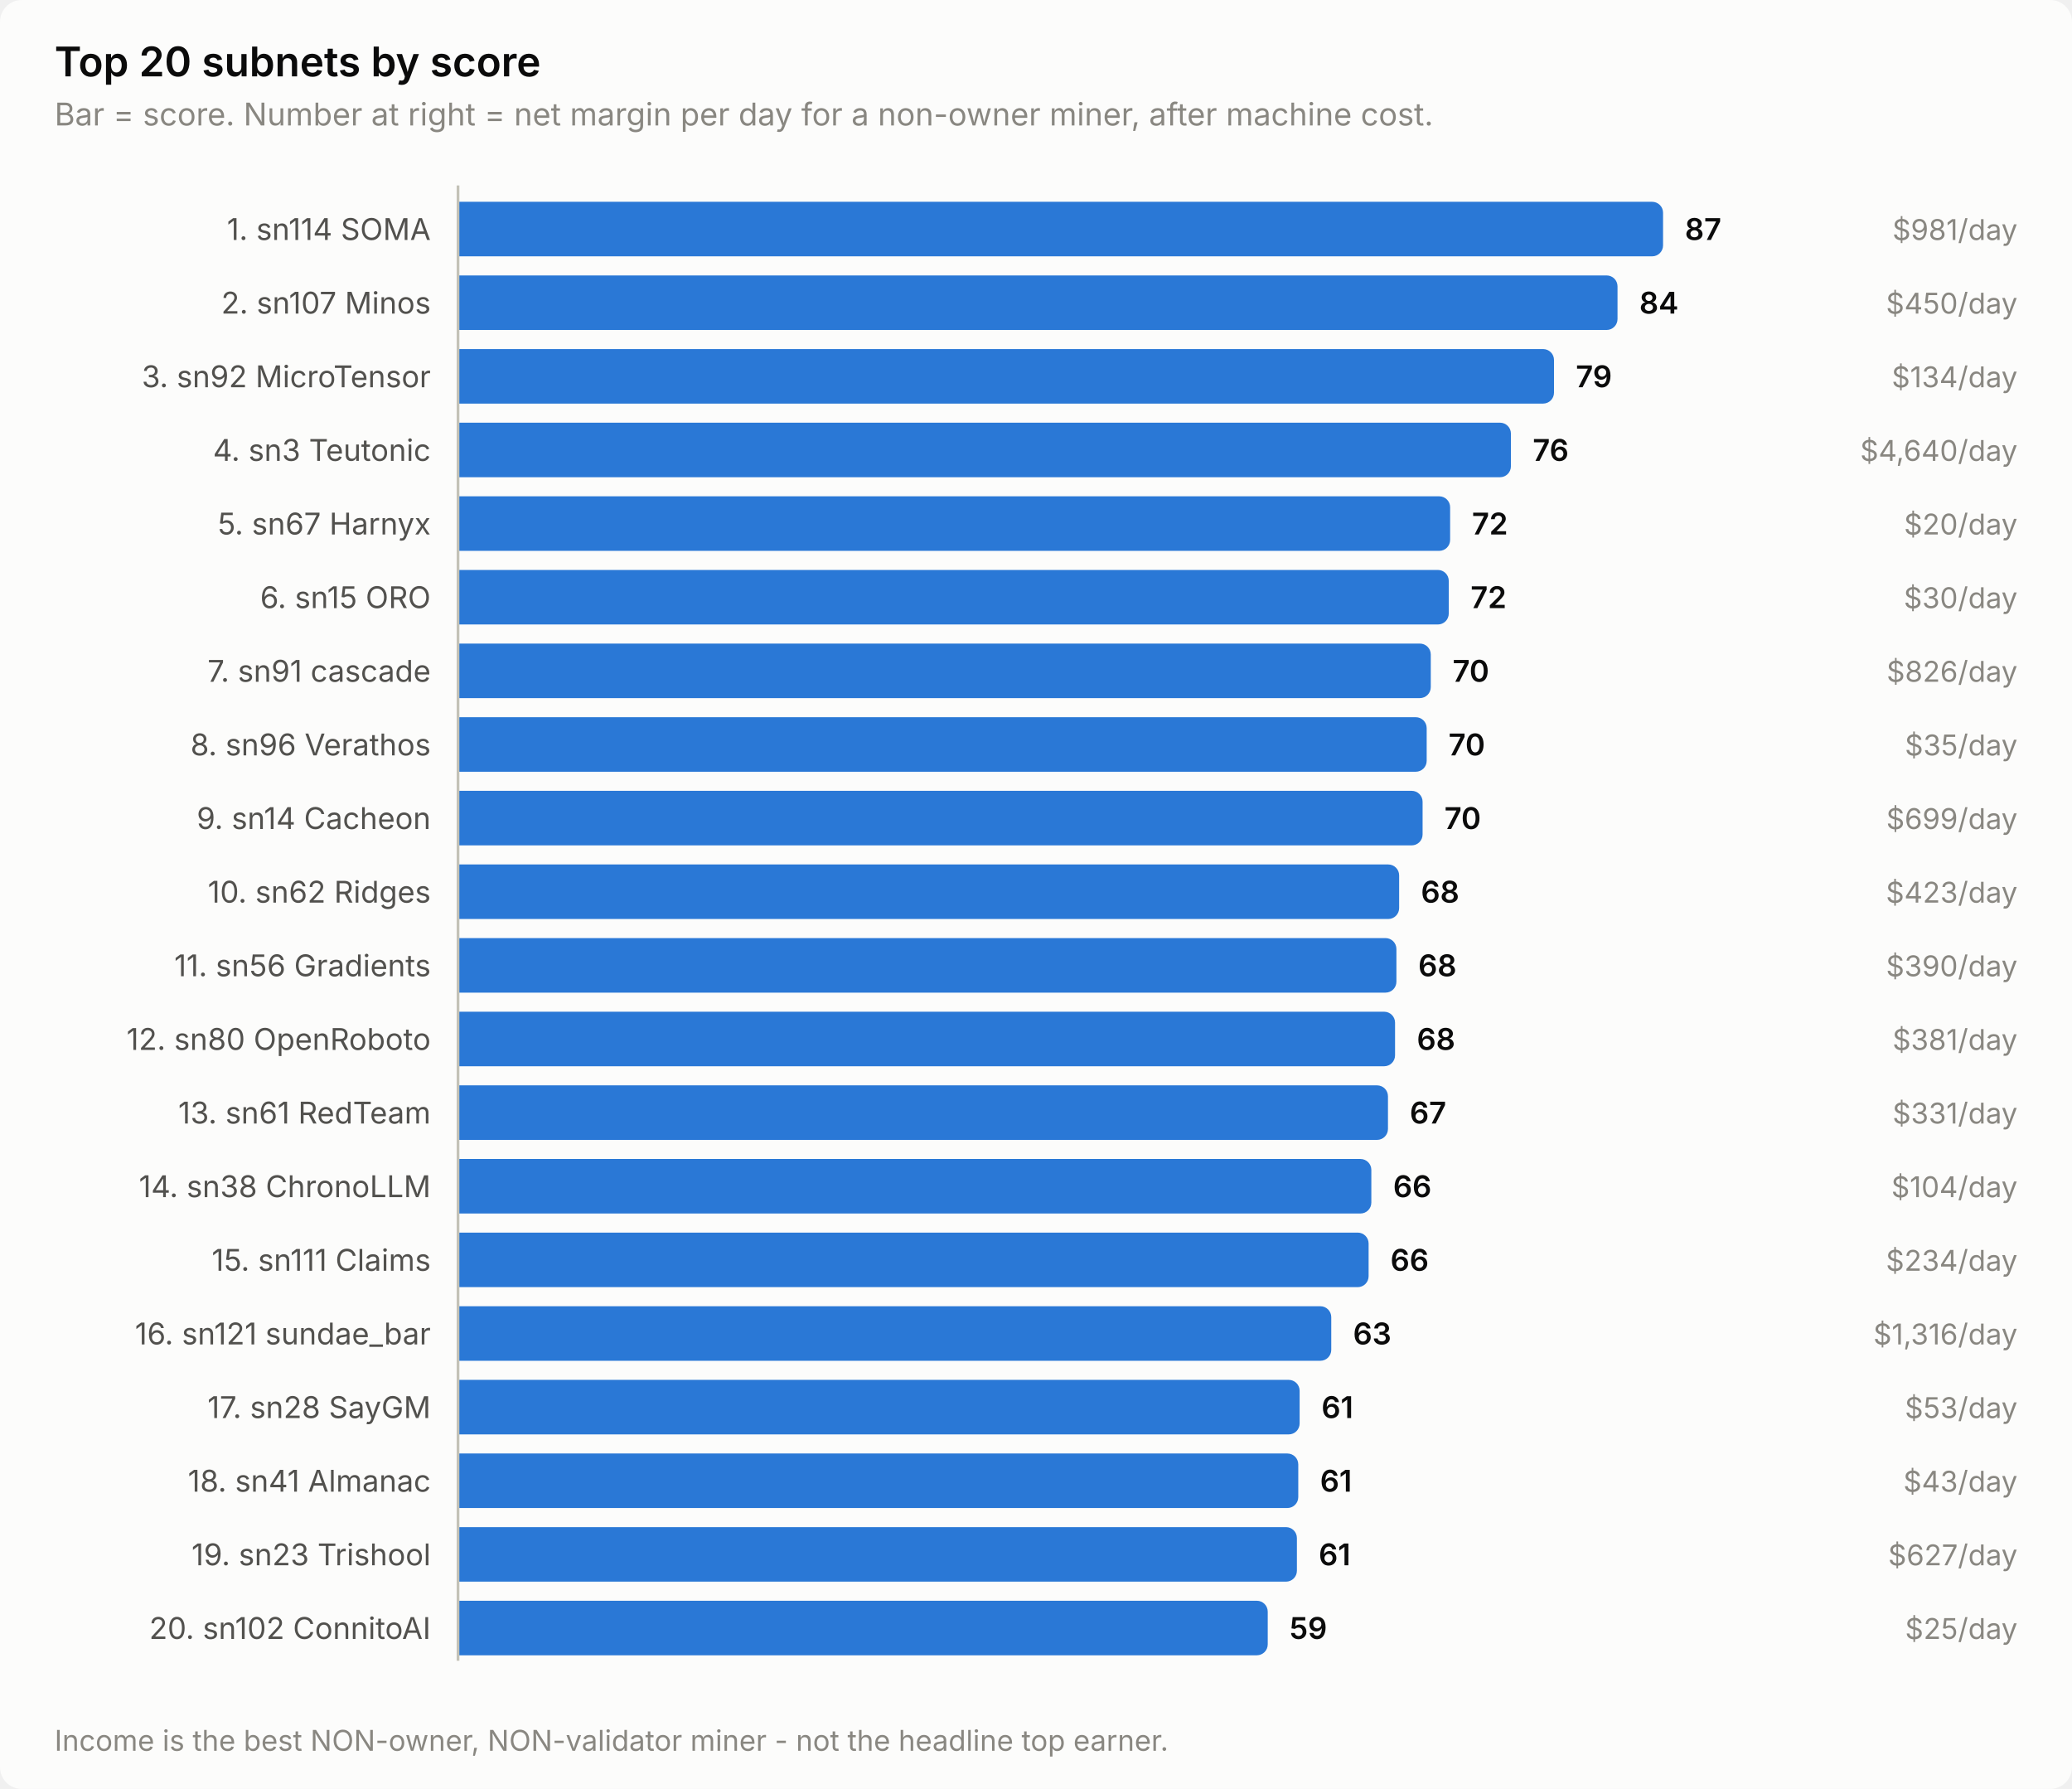
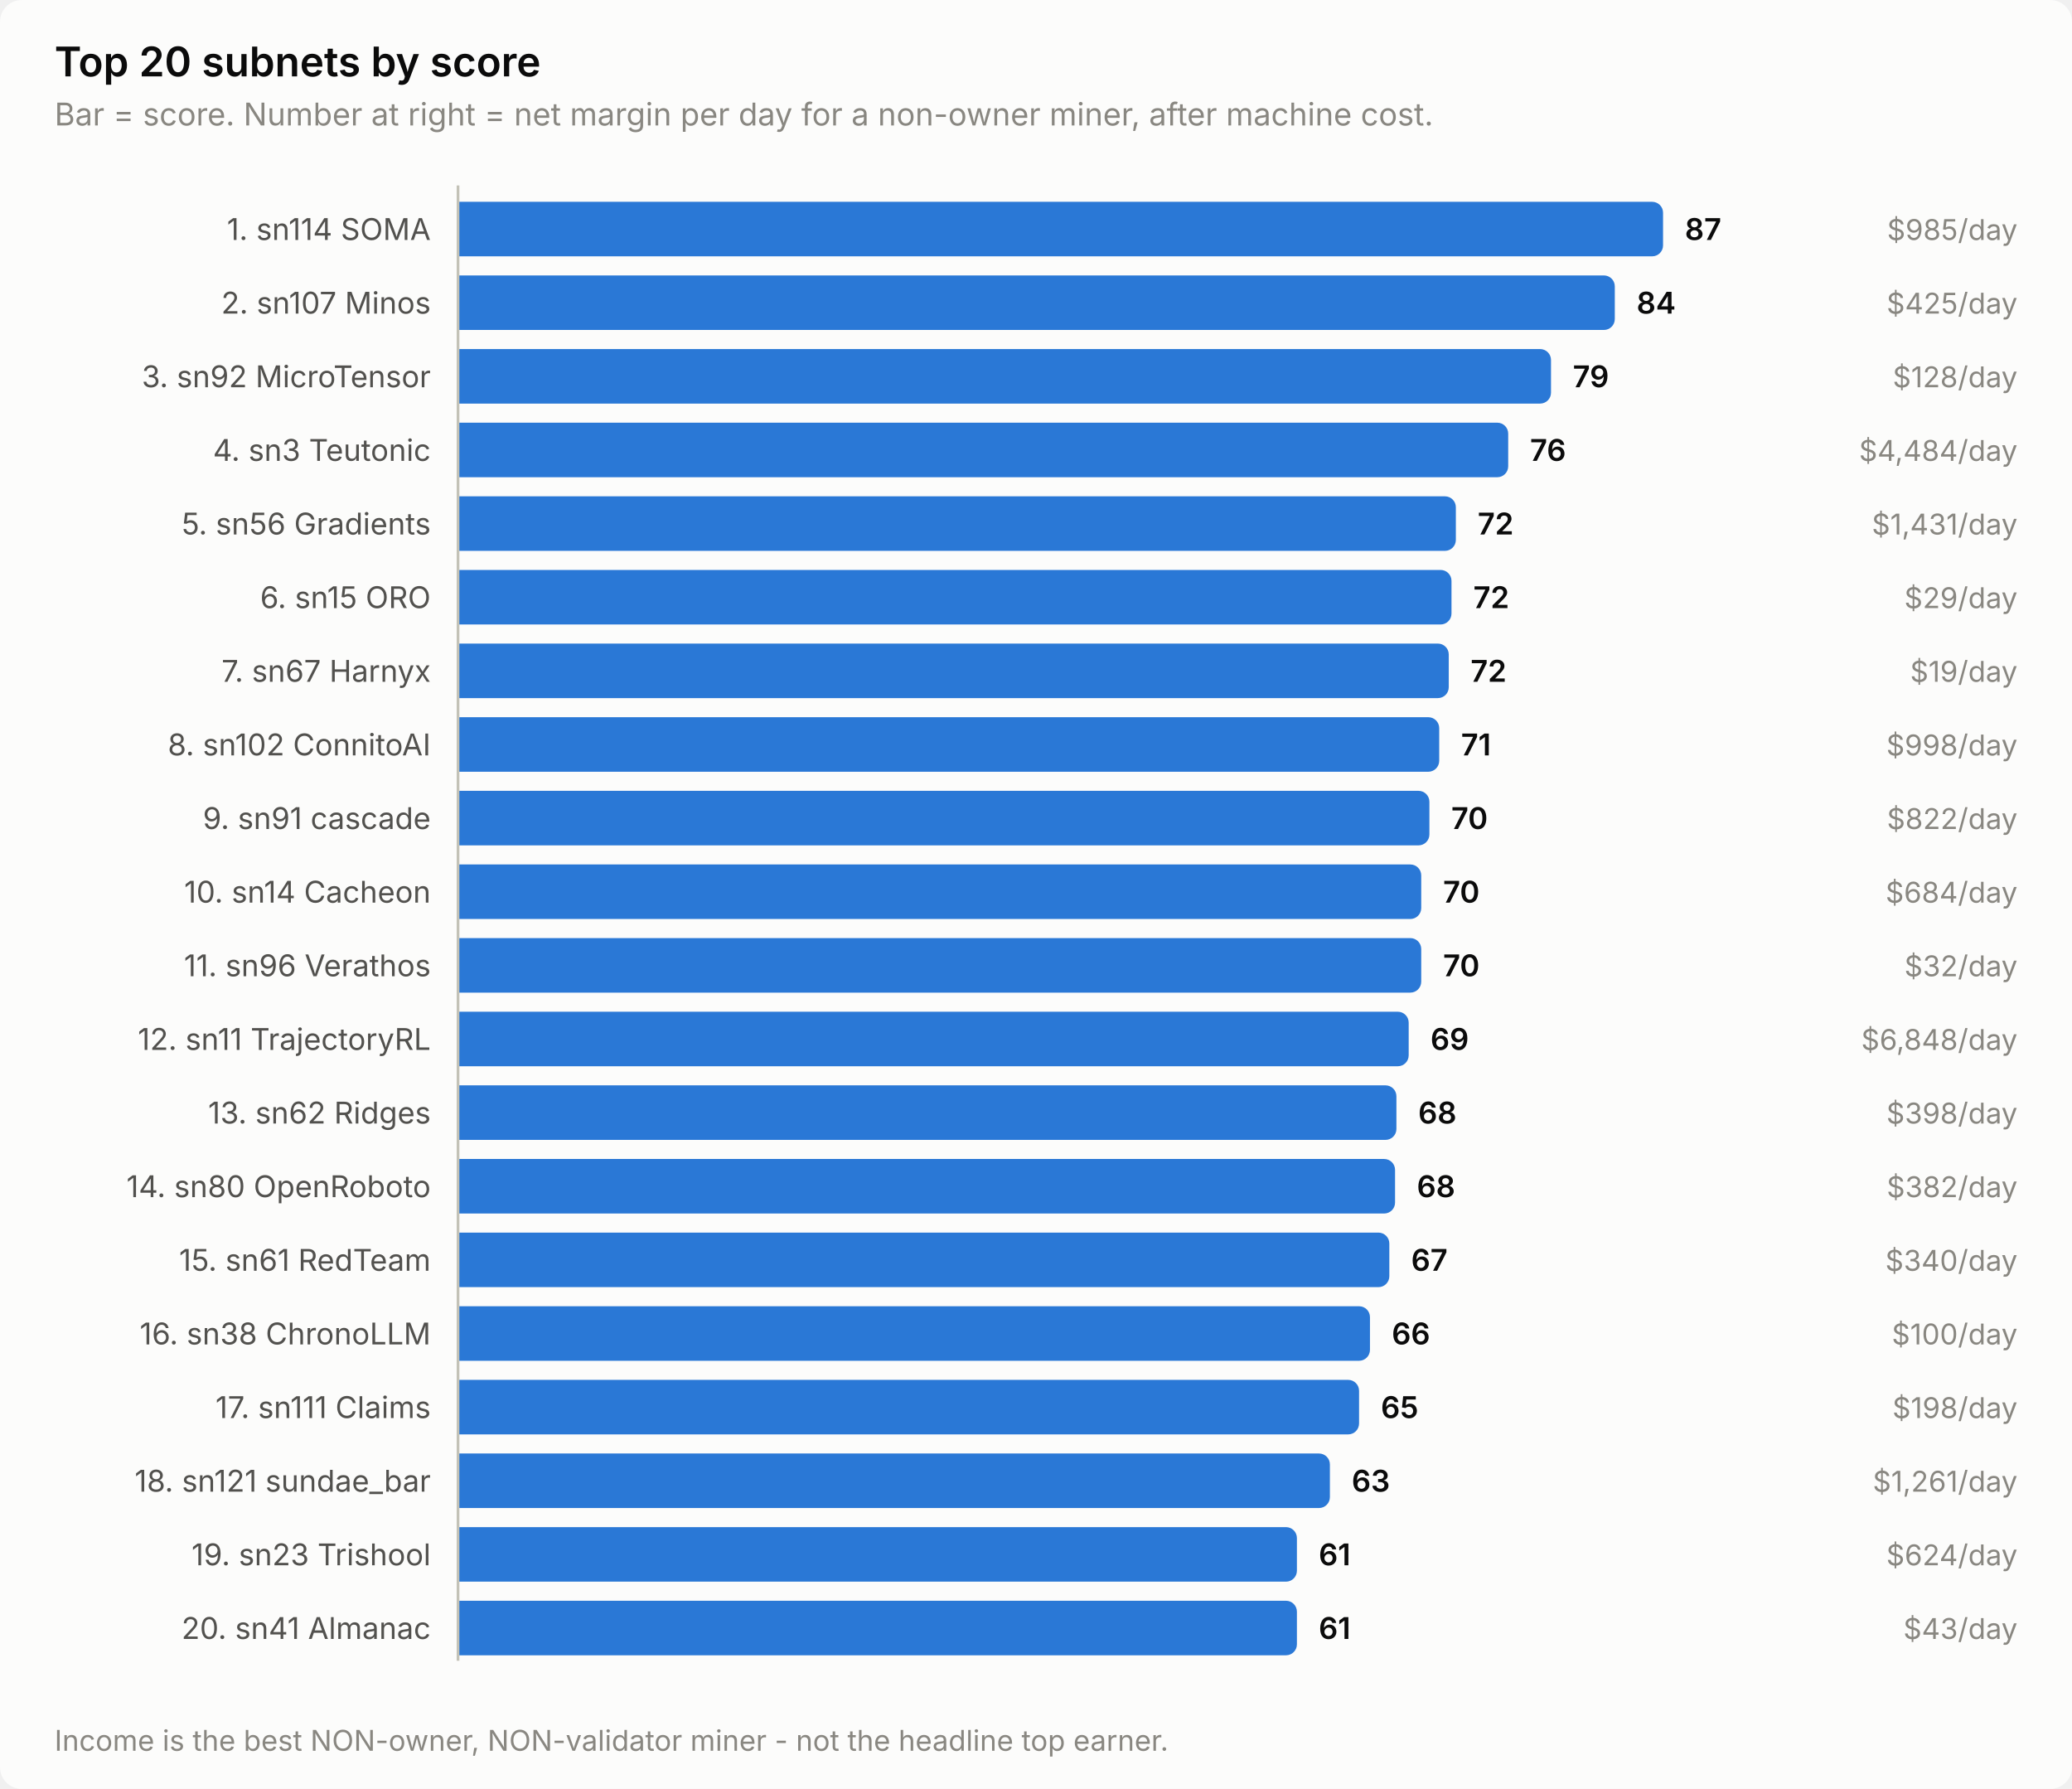
<svg xmlns="http://www.w3.org/2000/svg" width="760" height="656" viewBox="0 0 760 656" role="img" aria-label="Top 20 subnets by score">
  <style>
    text { font-family: system-ui, -apple-system, 'Segoe UI', sans-serif; }
    .t-title { font-size: 15px; font-weight: 600; }
    .t-sub { font-size: 11.5px; }
    .t-lab { font-size: 11px; }
    .t-val { font-size: 11px; font-weight: 600; font-variant-numeric: tabular-nums; }
    .t-tick { font-size: 10.5px; font-variant-numeric: tabular-nums; }

    .surface { fill: #fcfcfb; }
    .ink { fill: #0b0b0b; }
    .ink2 { fill: #52514e; }
    .muted { fill: #898781; }
    .grid { stroke: #e1e0d9; }
    .axis { stroke: #c3c2b7; }
    .accent { fill: #2a78d6; }
    .critical { fill: #d03b3b; }
    .deemph { fill: #d8d7d0; }

    @media (prefers-color-scheme: dark) {
      .surface { fill: #1a1a19; }
      .ink { fill: #ffffff; }
      .ink2 { fill: #c3c2b7; }
      .muted { fill: #898781; }
      .grid { stroke: #2c2c2a; }
      .axis { stroke: #383835; }
      .accent { fill: #3987e5; }
      .deemph { fill: #3a3a37; }
    }
</style>
  <rect class="surface" width="760" height="656" rx="8" />
  <text class="ink t-title" x="20" y="28">Top 20 subnets by score</text>
  <text class="muted t-sub" x="20" y="46">Bar = score. Number at right = net margin per day for a non-owner miner, after machine cost.</text>
  <text class="ink2 t-lab" x="158" y="88" text-anchor="end">1. sn114 SOMA</text>
  <path class="accent" d="M168.0,74.0 H606.0 a4.0,4.0 0 0 1 4.0,4.0 V90.0 a4.0,4.0 0 0 1 -4.0,4.0 H168.0 Z" />
  <text class="ink t-val" x="618.0" y="88">87</text>
-   <text class="muted t-tick" x="740" y="88" text-anchor="end">$981/day</text>
+   <text class="muted t-tick" x="740" y="88" text-anchor="end">$985/day</text>
  <text class="ink2 t-lab" x="158" y="115" text-anchor="end">2. sn107 Minos</text>
-   <path class="accent" d="M168.0,101.0 H589.3 a4.0,4.0 0 0 1 4.0,4.0 V117.0 a4.0,4.0 0 0 1 -4.0,4.0 H168.0 Z" />
-   <text class="ink t-val" x="601.3" y="115">84</text>
-   <text class="muted t-tick" x="740" y="115" text-anchor="end">$450/day</text>
+   <path class="accent" d="M168.0,101.0 H588.3 a4.0,4.0 0 0 1 4.0,4.0 V117.0 a4.0,4.0 0 0 1 -4.0,4.0 H168.0 Z" />
+   <text class="ink t-val" x="600.3" y="115">84</text>
+   <text class="muted t-tick" x="740" y="115" text-anchor="end">$425/day</text>
  <text class="ink2 t-lab" x="158" y="142" text-anchor="end">3. sn92 MicroTensor</text>
-   <path class="accent" d="M168.0,128.0 H566.0 a4.0,4.0 0 0 1 4.0,4.0 V144.0 a4.0,4.0 0 0 1 -4.0,4.0 H168.0 Z" />
-   <text class="ink t-val" x="578.0" y="142">79</text>
-   <text class="muted t-tick" x="740" y="142" text-anchor="end">$134/day</text>
+   <path class="accent" d="M168.0,128.0 H564.9 a4.0,4.0 0 0 1 4.0,4.0 V144.0 a4.0,4.0 0 0 1 -4.0,4.0 H168.0 Z" />
+   <text class="ink t-val" x="576.9" y="142">79</text>
+   <text class="muted t-tick" x="740" y="142" text-anchor="end">$128/day</text>
  <text class="ink2 t-lab" x="158" y="169" text-anchor="end">4. sn3 Teutonic</text>
-   <path class="accent" d="M168.0,155.0 H550.2 a4.0,4.0 0 0 1 4.0,4.0 V171.0 a4.0,4.0 0 0 1 -4.0,4.0 H168.0 Z" />
-   <text class="ink t-val" x="562.2" y="169">76</text>
-   <text class="muted t-tick" x="740" y="169" text-anchor="end">$4,640/day</text>
-   <text class="ink2 t-lab" x="158" y="196" text-anchor="end">5. sn67 Harnyx</text>
-   <path class="accent" d="M168.0,182.0 H527.9 a4.0,4.0 0 0 1 4.0,4.0 V198.0 a4.0,4.0 0 0 1 -4.0,4.0 H168.0 Z" />
-   <text class="ink t-val" x="539.9" y="196">72</text>
-   <text class="muted t-tick" x="740" y="196" text-anchor="end">$20/day</text>
+   <path class="accent" d="M168.0,155.0 H549.2 a4.0,4.0 0 0 1 4.0,4.0 V171.0 a4.0,4.0 0 0 1 -4.0,4.0 H168.0 Z" />
+   <text class="ink t-val" x="561.2" y="169">76</text>
+   <text class="muted t-tick" x="740" y="169" text-anchor="end">$4,484/day</text>
+   <text class="ink2 t-lab" x="158" y="196" text-anchor="end">5. sn56 Gradients</text>
+   <path class="accent" d="M168.0,182.0 H530.0 a4.0,4.0 0 0 1 4.0,4.0 V198.0 a4.0,4.0 0 0 1 -4.0,4.0 H168.0 Z" />
+   <text class="ink t-val" x="542.0" y="196">72</text>
+   <text class="muted t-tick" x="740" y="196" text-anchor="end">$1,431/day</text>
  <text class="ink2 t-lab" x="158" y="223" text-anchor="end">6. sn15 ORO</text>
-   <path class="accent" d="M168.0,209.0 H527.4 a4.0,4.0 0 0 1 4.0,4.0 V225.0 a4.0,4.0 0 0 1 -4.0,4.0 H168.0 Z" />
-   <text class="ink t-val" x="539.4" y="223">72</text>
-   <text class="muted t-tick" x="740" y="223" text-anchor="end">$30/day</text>
-   <text class="ink2 t-lab" x="158" y="250" text-anchor="end">7. sn91 cascade</text>
-   <path class="accent" d="M168.0,236.0 H520.8 a4.0,4.0 0 0 1 4.0,4.0 V252.0 a4.0,4.0 0 0 1 -4.0,4.0 H168.0 Z" />
-   <text class="ink t-val" x="532.8" y="250">70</text>
-   <text class="muted t-tick" x="740" y="250" text-anchor="end">$826/day</text>
-   <text class="ink2 t-lab" x="158" y="277" text-anchor="end">8. sn96 Verathos</text>
-   <path class="accent" d="M168.0,263.0 H519.3 a4.0,4.0 0 0 1 4.0,4.0 V279.0 a4.0,4.0 0 0 1 -4.0,4.0 H168.0 Z" />
-   <text class="ink t-val" x="531.3" y="277">70</text>
-   <text class="muted t-tick" x="740" y="277" text-anchor="end">$35/day</text>
-   <text class="ink2 t-lab" x="158" y="304" text-anchor="end">9. sn14 Cacheon</text>
-   <path class="accent" d="M168.0,290.0 H517.8 a4.0,4.0 0 0 1 4.0,4.0 V306.0 a4.0,4.0 0 0 1 -4.0,4.0 H168.0 Z" />
-   <text class="ink t-val" x="529.8" y="304">70</text>
-   <text class="muted t-tick" x="740" y="304" text-anchor="end">$699/day</text>
-   <text class="ink2 t-lab" x="158" y="331" text-anchor="end">10. sn62 Ridges</text>
-   <path class="accent" d="M168.0,317.0 H509.2 a4.0,4.0 0 0 1 4.0,4.0 V333.0 a4.0,4.0 0 0 1 -4.0,4.0 H168.0 Z" />
-   <text class="ink t-val" x="521.2" y="331">68</text>
-   <text class="muted t-tick" x="740" y="331" text-anchor="end">$423/day</text>
-   <text class="ink2 t-lab" x="158" y="358" text-anchor="end">11. sn56 Gradients</text>
-   <path class="accent" d="M168.0,344.0 H508.2 a4.0,4.0 0 0 1 4.0,4.0 V360.0 a4.0,4.0 0 0 1 -4.0,4.0 H168.0 Z" />
-   <text class="ink t-val" x="520.2" y="358">68</text>
-   <text class="muted t-tick" x="740" y="358" text-anchor="end">$390/day</text>
-   <text class="ink2 t-lab" x="158" y="385" text-anchor="end">12. sn80 OpenRoboto</text>
-   <path class="accent" d="M168.0,371.0 H507.7 a4.0,4.0 0 0 1 4.0,4.0 V387.0 a4.0,4.0 0 0 1 -4.0,4.0 H168.0 Z" />
-   <text class="ink t-val" x="519.7" y="385">68</text>
-   <text class="muted t-tick" x="740" y="385" text-anchor="end">$381/day</text>
-   <text class="ink2 t-lab" x="158" y="412" text-anchor="end">13. sn61 RedTeam</text>
-   <path class="accent" d="M168.0,398.0 H505.1 a4.0,4.0 0 0 1 4.0,4.0 V414.0 a4.0,4.0 0 0 1 -4.0,4.0 H168.0 Z" />
-   <text class="ink t-val" x="517.1" y="412">67</text>
-   <text class="muted t-tick" x="740" y="412" text-anchor="end">$331/day</text>
-   <text class="ink2 t-lab" x="158" y="439" text-anchor="end">14. sn38 ChronoLLM</text>
-   <path class="accent" d="M168.0,425.0 H499.0 a4.0,4.0 0 0 1 4.0,4.0 V441.0 a4.0,4.0 0 0 1 -4.0,4.0 H168.0 Z" />
-   <text class="ink t-val" x="511.0" y="439">66</text>
-   <text class="muted t-tick" x="740" y="439" text-anchor="end">$104/day</text>
-   <text class="ink2 t-lab" x="158" y="466" text-anchor="end">15. sn111 Claims</text>
-   <path class="accent" d="M168.0,452.0 H498.0 a4.0,4.0 0 0 1 4.0,4.0 V468.0 a4.0,4.0 0 0 1 -4.0,4.0 H168.0 Z" />
-   <text class="ink t-val" x="510.0" y="466">66</text>
-   <text class="muted t-tick" x="740" y="466" text-anchor="end">$234/day</text>
-   <text class="ink2 t-lab" x="158" y="493" text-anchor="end">16. sn121 sundae_bar</text>
-   <path class="accent" d="M168.0,479.0 H484.3 a4.0,4.0 0 0 1 4.0,4.0 V495.0 a4.0,4.0 0 0 1 -4.0,4.0 H168.0 Z" />
-   <text class="ink t-val" x="496.3" y="493">63</text>
-   <text class="muted t-tick" x="740" y="493" text-anchor="end">$1,316/day</text>
-   <text class="ink2 t-lab" x="158" y="520" text-anchor="end">17. sn28 SayGM</text>
-   <path class="accent" d="M168.0,506.0 H472.7 a4.0,4.0 0 0 1 4.0,4.0 V522.0 a4.0,4.0 0 0 1 -4.0,4.0 H168.0 Z" />
-   <text class="ink t-val" x="484.7" y="520">61</text>
-   <text class="muted t-tick" x="740" y="520" text-anchor="end">$53/day</text>
-   <text class="ink2 t-lab" x="158" y="547" text-anchor="end">18. sn41 Almanac</text>
-   <path class="accent" d="M168.0,533.0 H472.2 a4.0,4.0 0 0 1 4.0,4.0 V549.0 a4.0,4.0 0 0 1 -4.0,4.0 H168.0 Z" />
-   <text class="ink t-val" x="484.2" y="547">61</text>
-   <text class="muted t-tick" x="740" y="547" text-anchor="end">$43/day</text>
+   <path class="accent" d="M168.0,209.0 H528.4 a4.0,4.0 0 0 1 4.0,4.0 V225.0 a4.0,4.0 0 0 1 -4.0,4.0 H168.0 Z" />
+   <text class="ink t-val" x="540.4" y="223">72</text>
+   <text class="muted t-tick" x="740" y="223" text-anchor="end">$29/day</text>
+   <text class="ink2 t-lab" x="158" y="250" text-anchor="end">7. sn67 Harnyx</text>
+   <path class="accent" d="M168.0,236.0 H527.4 a4.0,4.0 0 0 1 4.0,4.0 V252.0 a4.0,4.0 0 0 1 -4.0,4.0 H168.0 Z" />
+   <text class="ink t-val" x="539.4" y="250">72</text>
+   <text class="muted t-tick" x="740" y="250" text-anchor="end">$19/day</text>
+   <text class="ink2 t-lab" x="158" y="277" text-anchor="end">8. sn102 ConnitoAI</text>
+   <path class="accent" d="M168.0,263.0 H523.9 a4.0,4.0 0 0 1 4.0,4.0 V279.0 a4.0,4.0 0 0 1 -4.0,4.0 H168.0 Z" />
+   <text class="ink t-val" x="535.9" y="277">71</text>
+   <text class="muted t-tick" x="740" y="277" text-anchor="end">$998/day</text>
+   <text class="ink2 t-lab" x="158" y="304" text-anchor="end">9. sn91 cascade</text>
+   <path class="accent" d="M168.0,290.0 H520.3 a4.0,4.0 0 0 1 4.0,4.0 V306.0 a4.0,4.0 0 0 1 -4.0,4.0 H168.0 Z" />
+   <text class="ink t-val" x="532.3" y="304">70</text>
+   <text class="muted t-tick" x="740" y="304" text-anchor="end">$822/day</text>
+   <text class="ink2 t-lab" x="158" y="331" text-anchor="end">10. sn14 Cacheon</text>
+   <path class="accent" d="M168.0,317.0 H517.3 a4.0,4.0 0 0 1 4.0,4.0 V333.0 a4.0,4.0 0 0 1 -4.0,4.0 H168.0 Z" />
+   <text class="ink t-val" x="529.3" y="331">70</text>
+   <text class="muted t-tick" x="740" y="331" text-anchor="end">$684/day</text>
+   <text class="ink2 t-lab" x="158" y="358" text-anchor="end">11. sn96 Verathos</text>
+   <path class="accent" d="M168.0,344.0 H517.3 a4.0,4.0 0 0 1 4.0,4.0 V360.0 a4.0,4.0 0 0 1 -4.0,4.0 H168.0 Z" />
+   <text class="ink t-val" x="529.3" y="358">70</text>
+   <text class="muted t-tick" x="740" y="358" text-anchor="end">$32/day</text>
+   <text class="ink2 t-lab" x="158" y="385" text-anchor="end">12. sn11 TrajectoryRL</text>
+   <path class="accent" d="M168.0,371.0 H512.7 a4.0,4.0 0 0 1 4.0,4.0 V387.0 a4.0,4.0 0 0 1 -4.0,4.0 H168.0 Z" />
+   <text class="ink t-val" x="524.7" y="385">69</text>
+   <text class="muted t-tick" x="740" y="385" text-anchor="end">$6,848/day</text>
+   <text class="ink2 t-lab" x="158" y="412" text-anchor="end">13. sn62 Ridges</text>
+   <path class="accent" d="M168.0,398.0 H508.2 a4.0,4.0 0 0 1 4.0,4.0 V414.0 a4.0,4.0 0 0 1 -4.0,4.0 H168.0 Z" />
+   <text class="ink t-val" x="520.2" y="412">68</text>
+   <text class="muted t-tick" x="740" y="412" text-anchor="end">$398/day</text>
+   <text class="ink2 t-lab" x="158" y="439" text-anchor="end">14. sn80 OpenRoboto</text>
+   <path class="accent" d="M168.0,425.0 H507.7 a4.0,4.0 0 0 1 4.0,4.0 V441.0 a4.0,4.0 0 0 1 -4.0,4.0 H168.0 Z" />
+   <text class="ink t-val" x="519.7" y="439">68</text>
+   <text class="muted t-tick" x="740" y="439" text-anchor="end">$382/day</text>
+   <text class="ink2 t-lab" x="158" y="466" text-anchor="end">15. sn61 RedTeam</text>
+   <path class="accent" d="M168.0,452.0 H505.6 a4.0,4.0 0 0 1 4.0,4.0 V468.0 a4.0,4.0 0 0 1 -4.0,4.0 H168.0 Z" />
+   <text class="ink t-val" x="517.6" y="466">67</text>
+   <text class="muted t-tick" x="740" y="466" text-anchor="end">$340/day</text>
+   <text class="ink2 t-lab" x="158" y="493" text-anchor="end">16. sn38 ChronoLLM</text>
+   <path class="accent" d="M168.0,479.0 H498.5 a4.0,4.0 0 0 1 4.0,4.0 V495.0 a4.0,4.0 0 0 1 -4.0,4.0 H168.0 Z" />
+   <text class="ink t-val" x="510.5" y="493">66</text>
+   <text class="muted t-tick" x="740" y="493" text-anchor="end">$100/day</text>
+   <text class="ink2 t-lab" x="158" y="520" text-anchor="end">17. sn111 Claims</text>
+   <path class="accent" d="M168.0,506.0 H494.5 a4.0,4.0 0 0 1 4.0,4.0 V522.0 a4.0,4.0 0 0 1 -4.0,4.0 H168.0 Z" />
+   <text class="ink t-val" x="506.5" y="520">65</text>
+   <text class="muted t-tick" x="740" y="520" text-anchor="end">$198/day</text>
+   <text class="ink2 t-lab" x="158" y="547" text-anchor="end">18. sn121 sundae_bar</text>
+   <path class="accent" d="M168.0,533.0 H483.8 a4.0,4.0 0 0 1 4.0,4.0 V549.0 a4.0,4.0 0 0 1 -4.0,4.0 H168.0 Z" />
+   <text class="ink t-val" x="495.8" y="547">63</text>
+   <text class="muted t-tick" x="740" y="547" text-anchor="end">$1,261/day</text>
  <text class="ink2 t-lab" x="158" y="574" text-anchor="end">19. sn23 Trishool</text>
  <path class="accent" d="M168.0,560.0 H471.7 a4.0,4.0 0 0 1 4.0,4.0 V576.0 a4.0,4.0 0 0 1 -4.0,4.0 H168.0 Z" />
  <text class="ink t-val" x="483.7" y="574">61</text>
-   <text class="muted t-tick" x="740" y="574" text-anchor="end">$627/day</text>
-   <text class="ink2 t-lab" x="158" y="601" text-anchor="end">20. sn102 ConnitoAI</text>
-   <path class="accent" d="M168.0,587.0 H461.0 a4.0,4.0 0 0 1 4.0,4.0 V603.0 a4.0,4.0 0 0 1 -4.0,4.0 H168.0 Z" />
-   <text class="ink t-val" x="473.0" y="601">59</text>
-   <text class="muted t-tick" x="740" y="601" text-anchor="end">$25/day</text>
+   <text class="muted t-tick" x="740" y="574" text-anchor="end">$624/day</text>
+   <text class="ink2 t-lab" x="158" y="601" text-anchor="end">20. sn41 Almanac</text>
+   <path class="accent" d="M168.0,587.0 H471.7 a4.0,4.0 0 0 1 4.0,4.0 V603.0 a4.0,4.0 0 0 1 -4.0,4.0 H168.0 Z" />
+   <text class="ink t-val" x="483.7" y="601">61</text>
+   <text class="muted t-tick" x="740" y="601" text-anchor="end">$43/day</text>
  <line class="axis" x1="168" y1="68" x2="168" y2="609" stroke-width="1" />
  <text class="muted t-tick" x="20" y="642">Income is the best NON-owner, NON-validator miner - not the headline top earner.</text>
</svg>
